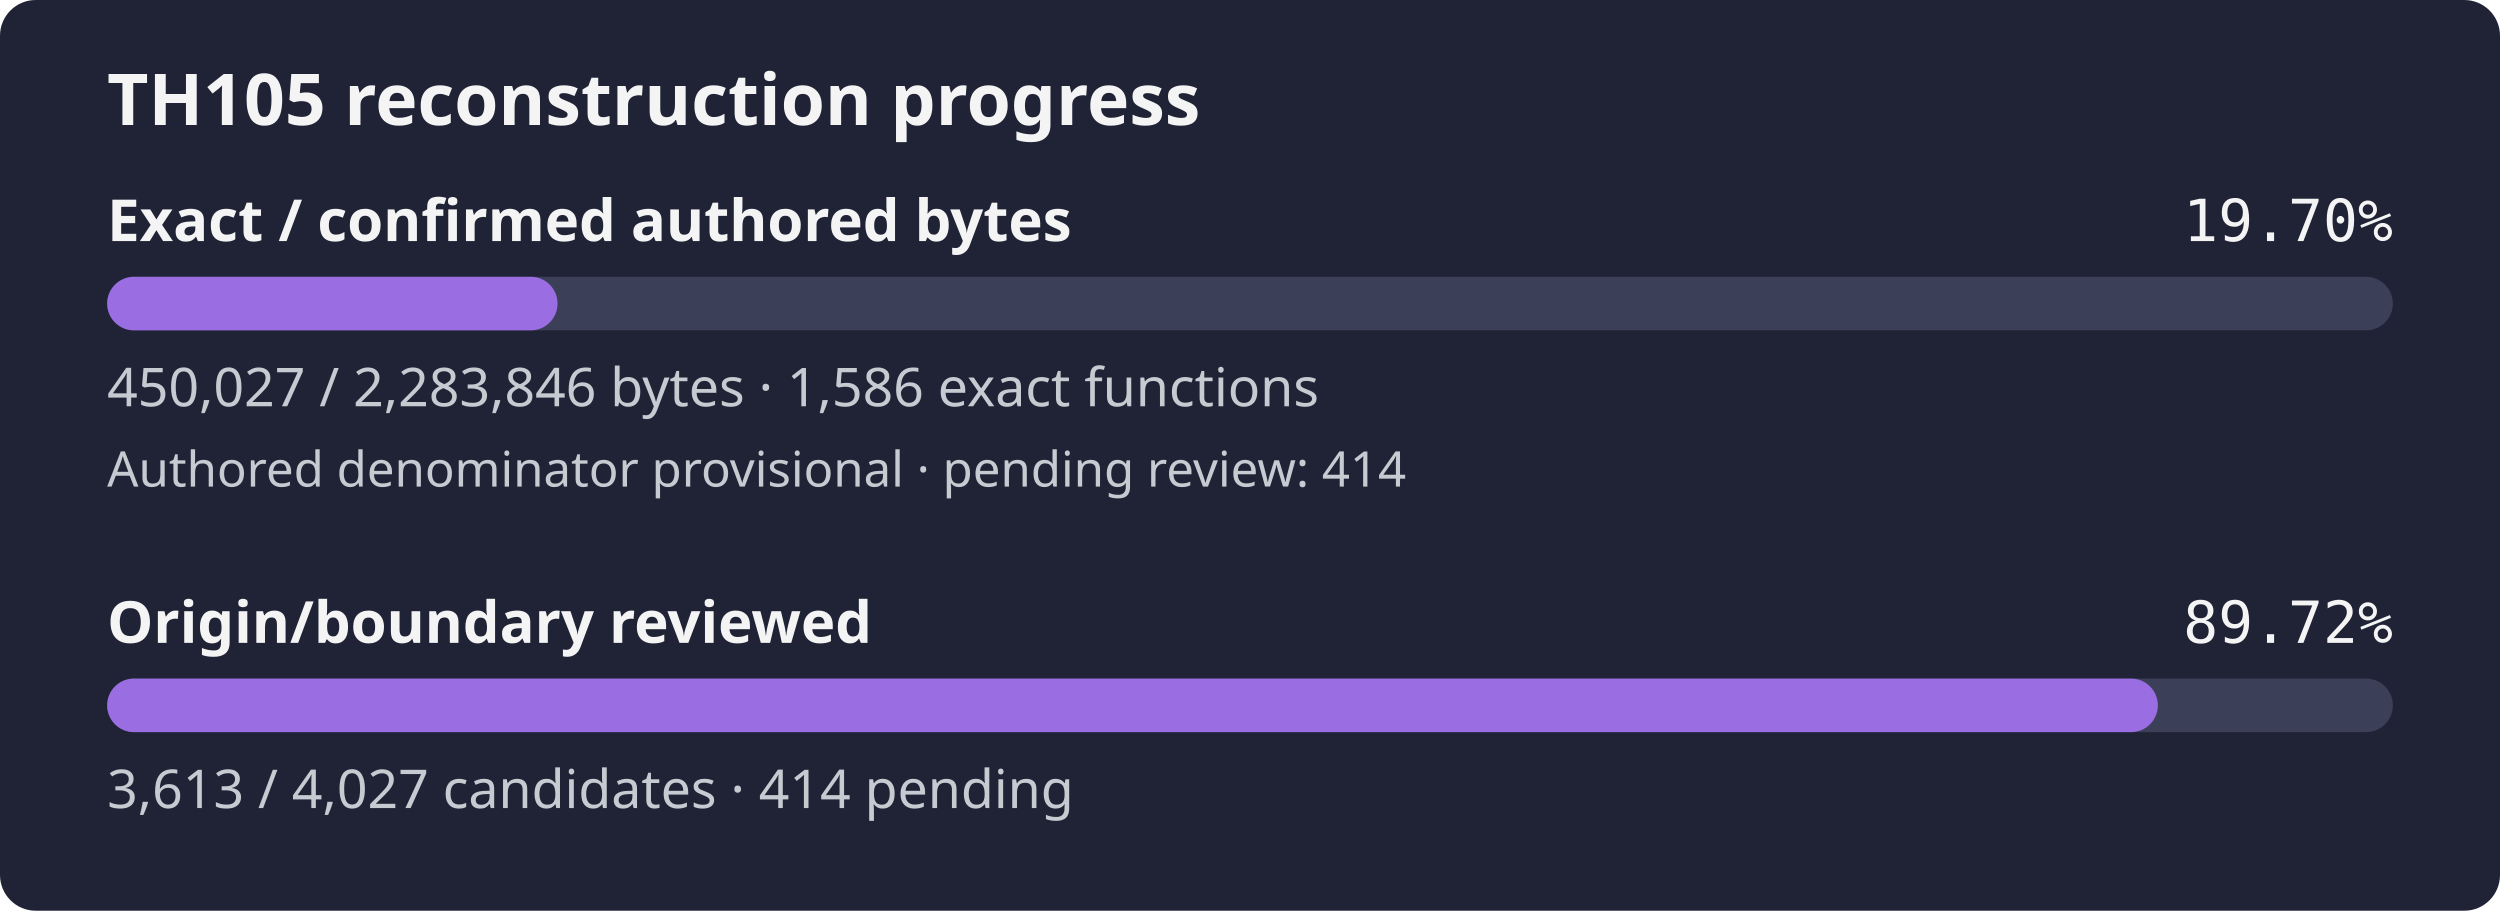
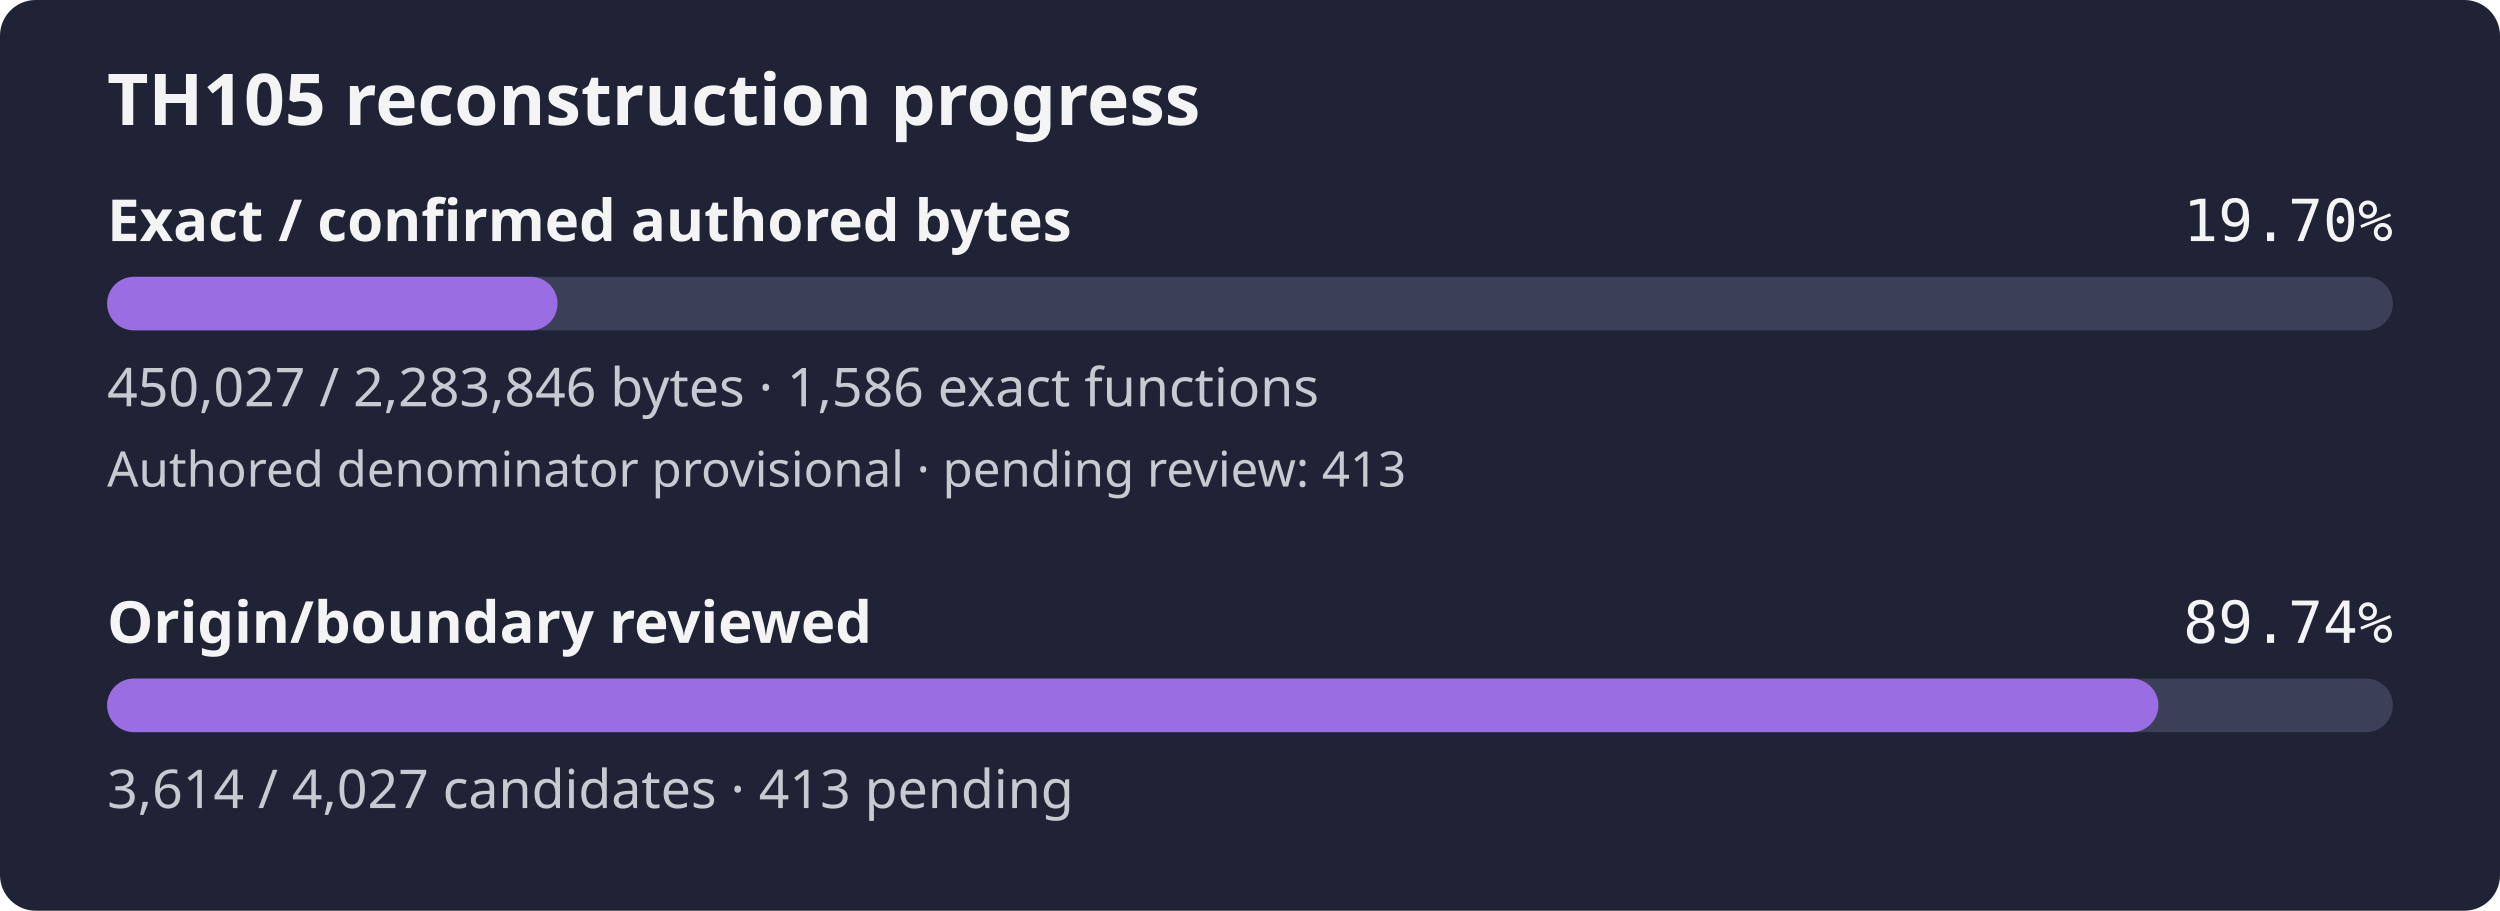
- <svg xmlns="http://www.w3.org/2000/svg" width="560" height="204" viewBox="0 0 560 204" role="img" aria-label="TH105 reconstruction progress: 19.70% of confirmed authored bytes exact; authored denominator provisional, origin review 89.72%">
+ <svg xmlns="http://www.w3.org/2000/svg" width="560" height="204" viewBox="0 0 560 204" role="img" aria-label="TH105 reconstruction progress: 19.70% of confirmed authored bytes exact; authored denominator provisional, origin review 89.74%">
  <rect width="560" height="204" rx="8" fill="#1f2335" />
  <text x="24" y="28" fill="#f4f4f5" font-family="sans-serif" font-size="16" font-weight="600">TH105 reconstruction progress</text>
  <text x="24" y="54" fill="#f4f4f5" font-family="sans-serif" font-size="13" font-weight="600">Exact / confirmed authored bytes</text>
  <text x="536" y="54" fill="#f4f4f5" text-anchor="end" font-family="monospace" font-size="13">19.70%</text>
  <rect id="exact-track" x="24" y="62" width="512" height="12" rx="6" fill="#3b4058" />
  <rect id="exact-fill" x="24" y="62" width="100.89" height="12" rx="6" fill="#9b6de3" />
  <text x="24" y="91" fill="#c8cad2" font-family="sans-serif" font-size="12">450,027 / 2,283,846 bytes · 1,586 exact functions</text>
-   <text x="24" y="109" fill="#c8cad2" font-family="sans-serif" font-size="11">Authored denominator provisional · pending review: 414</text>
+   <text x="24" y="109" fill="#c8cad2" font-family="sans-serif" font-size="11">Authored denominator provisional · pending review: 413</text>
  <text x="24" y="144" fill="#f4f4f5" font-family="sans-serif" font-size="13" font-weight="600">Origin/boundary reviewed</text>
-   <text x="536" y="144" fill="#f4f4f5" text-anchor="end" font-family="monospace" font-size="13">89.72%</text>
+   <text x="536" y="144" fill="#f4f4f5" text-anchor="end" font-family="monospace" font-size="13">89.74%</text>
  <rect id="review-track" x="24" y="152" width="512" height="12" rx="6" fill="#3b4058" />
-   <rect id="review-fill" x="24" y="152" width="459.36" height="12" rx="6" fill="#9b6de3" />
-   <text x="24" y="181" fill="#c8cad2" font-family="sans-serif" font-size="12">3,613 / 4,027 candidates · 414 pending</text>
+   <rect id="review-fill" x="24" y="152" width="459.49" height="12" rx="6" fill="#9b6de3" />
+   <text x="24" y="181" fill="#c8cad2" font-family="sans-serif" font-size="12">3,614 / 4,027 candidates · 413 pending</text>
</svg>
